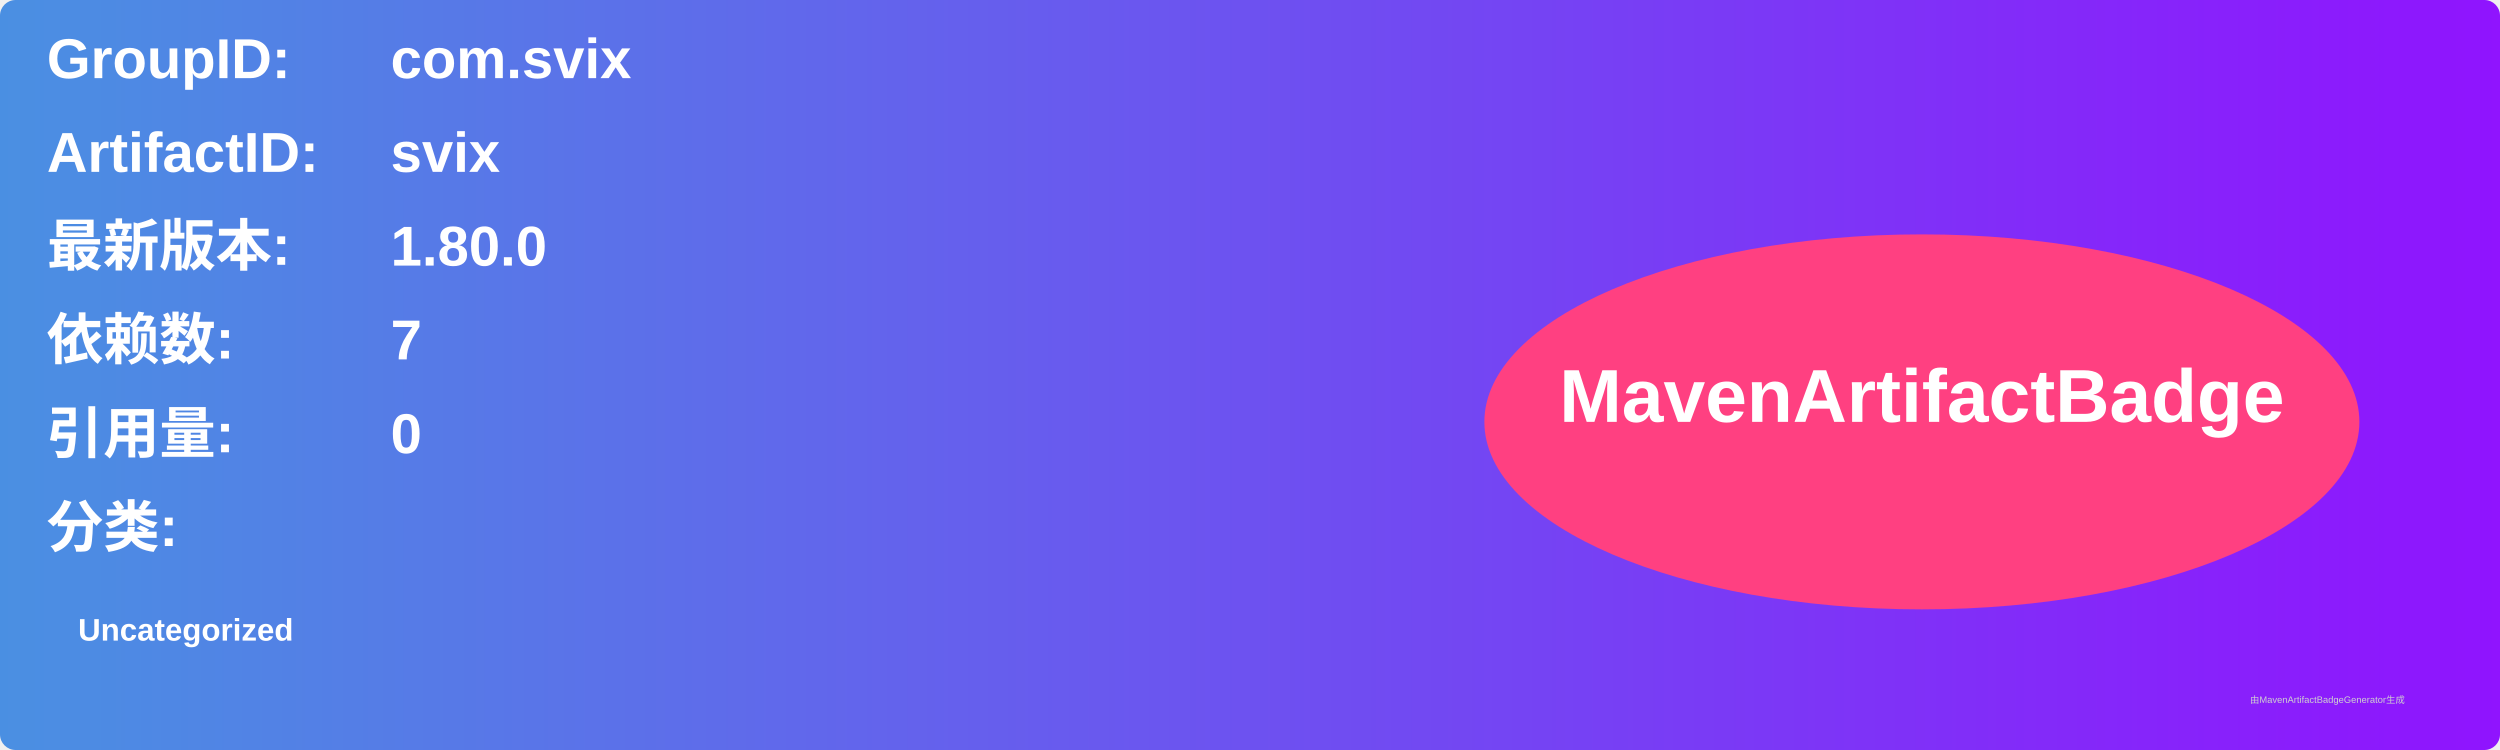
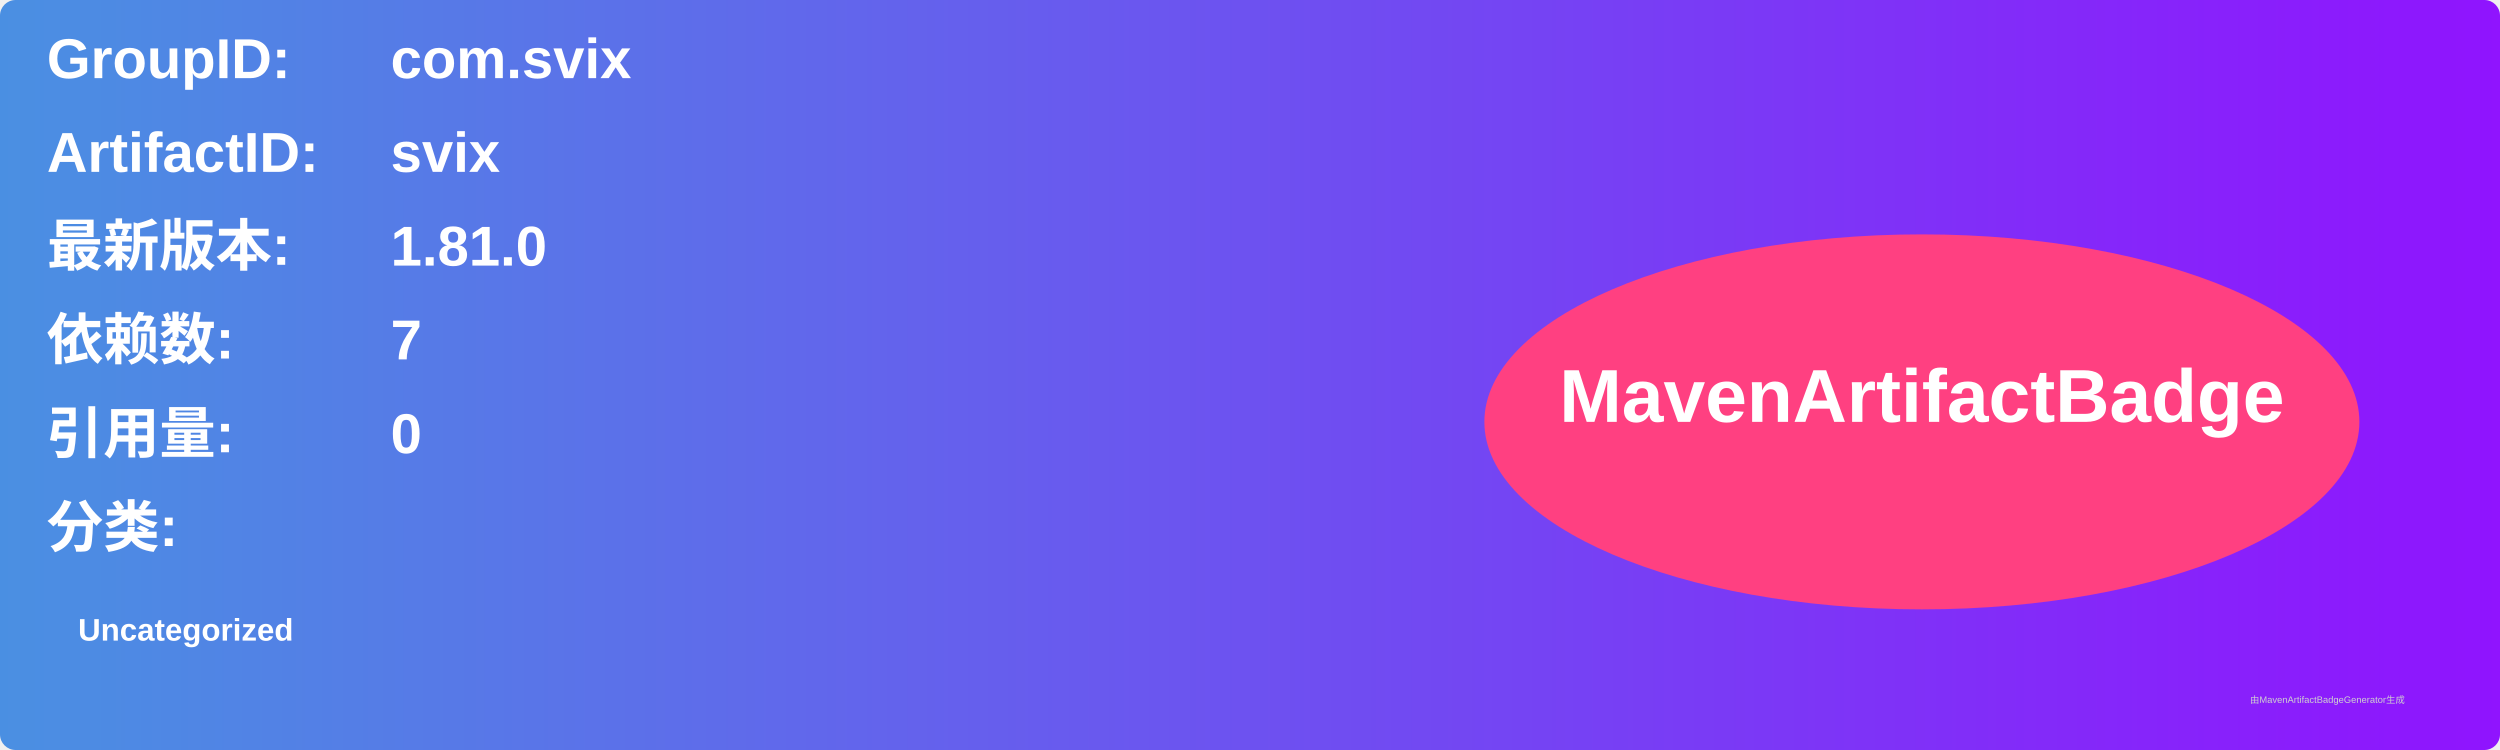
<svg xmlns="http://www.w3.org/2000/svg" width="800" height="240" viewBox="0 0 800 240">
  <linearGradient id="grad" x1="0%" y1="0%" x2="100%" y2="0%">
    <stop offset="0%" stop-color="#4a90e2" />
    <stop offset="100%" stop-color="#9013fe" />
  </linearGradient>
  <rect width="100%" height="100%" rx="5" ry="5" fill="url(#grad)" />
  <g transform="translate(15, 15)">
    <text x="0" y="10" font-family="Arial" font-size="18" fill="white" font-weight="bold" width="260">GroupID:</text>
    <text x="110" y="10" font-family="Arial" font-size="18" fill="white" font-weight="bold" width="460">com.svix</text>
    <text x="0" y="40" font-family="Arial" font-size="18" fill="white" font-weight="bold" width="260">ArtifactID:</text>
    <text x="110" y="40" font-family="Arial" font-size="18" fill="white" font-weight="bold" width="460">svix</text>
    <text x="0" y="70" font-family="Arial" font-size="18" fill="white" font-weight="bold">最新版本:</text>
    <text x="110" y="70" font-family="Arial" font-size="18" fill="white" font-weight="bold">
-       <tspan font-weight="bold">1.80.0</tspan>
+       <tspan font-weight="bold">1.81.0</tspan>
    </text>
    <text x="0" y="100" font-family="Arial" font-size="18" fill="white" font-weight="bold">依赖数: </text>
    <text x="110" y="100" font-family="Arial" font-size="18" fill="white">
      <tspan font-weight="bold">7</tspan>
    </text>
    <text x="0" y="130" font-family="Arial" font-size="18" fill="white" font-weight="bold">引用量: </text>
    <text x="110" y="130" font-family="Arial" font-size="18" fill="white">
      <tspan font-weight="bold">0</tspan>
    </text>
    <text x="0" y="160" font-family="Arial" font-size="18" fill="white" font-weight="bold">分类:</text>
    <text x="10" y="190" font-family="Arial" font-size="10" fill="white">
      <tspan font-weight="bold">Uncategorized</tspan>
    </text>
    <ellipse cx="600" cy="120" rx="140" ry="60" fill="#ff4081" />
    <text x="600" y="120" text-anchor="middle" font-family="Arial" font-size="24" fill="white" font-weight="bold">MavenArtifactBadge</text>
  </g>
  <text x="720" y="225" font-family="Arial" font-size="3" fill="#d0d0d0">由MavenArtifactBadgeGenerator生成</text>
</svg>
